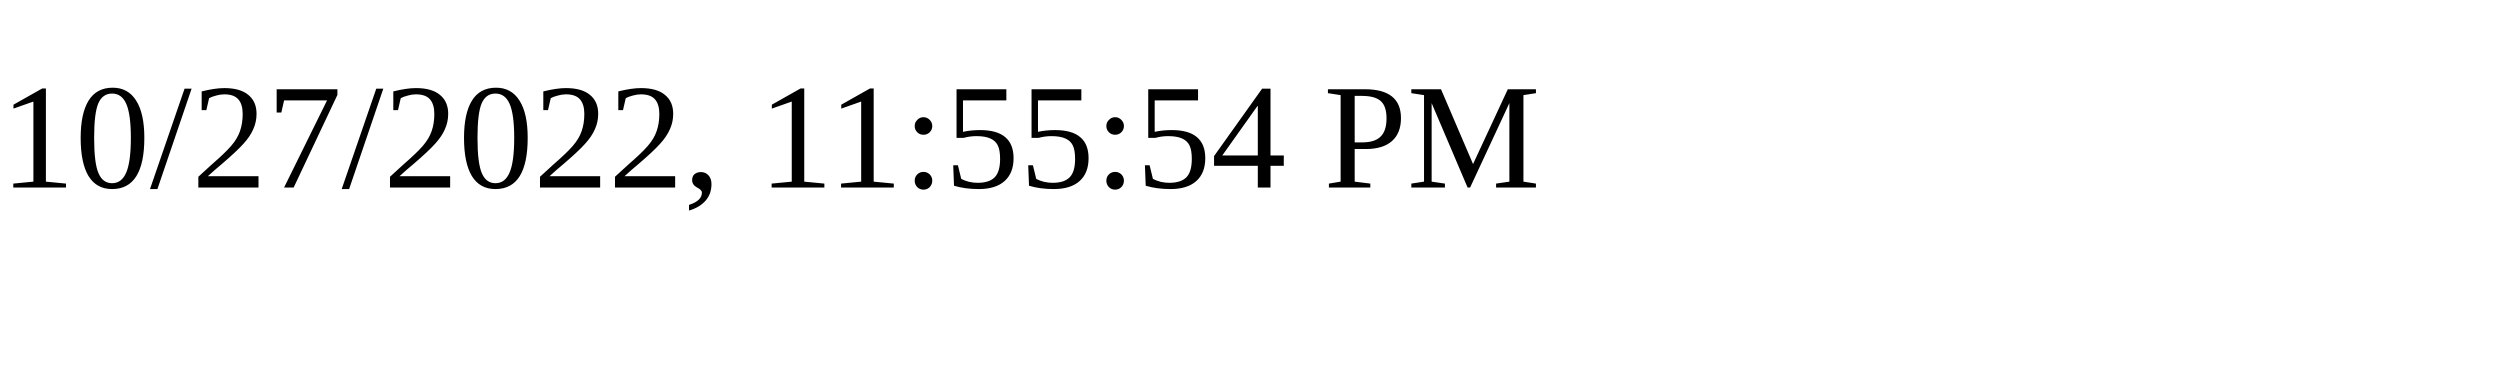
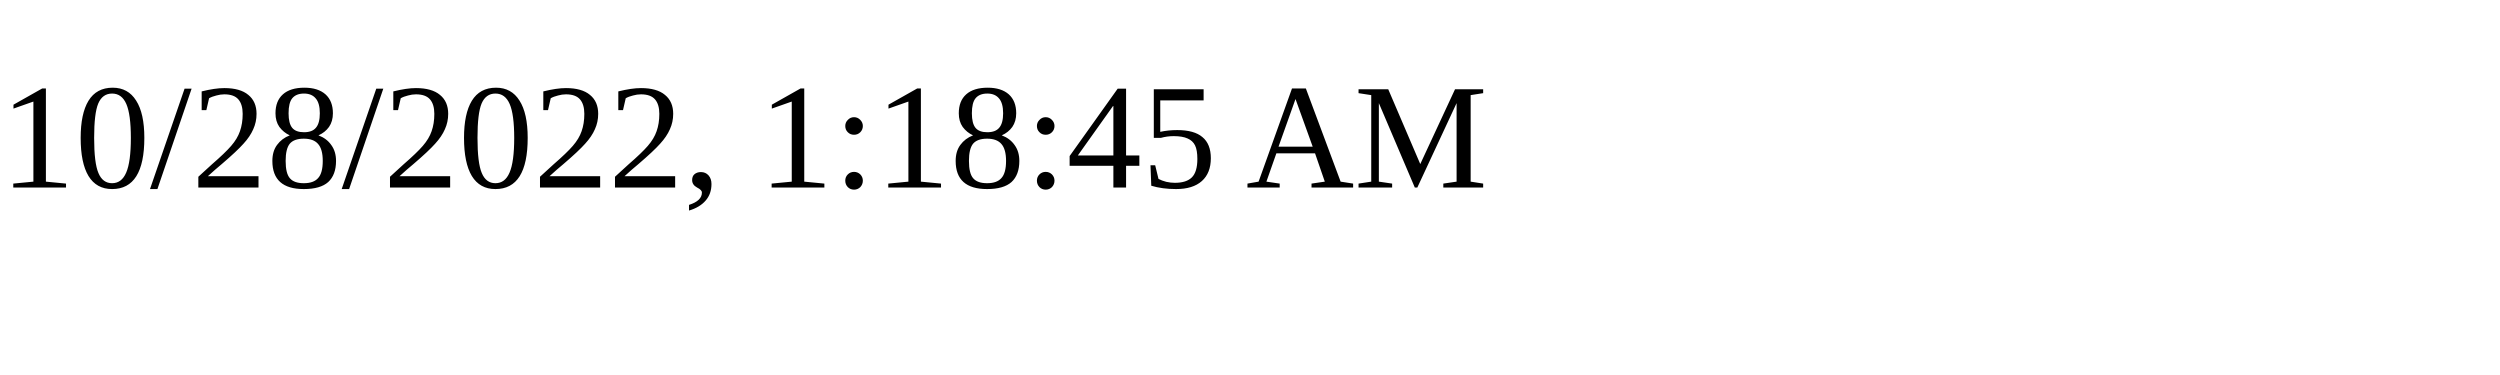
<svg xmlns="http://www.w3.org/2000/svg" height="30" width="200">
-   <text x="0" y="15">10/27/2022, 11:55:54 PM</text>
+   <text x="0" y="15">10/28/2022, 1:18:45 AM</text>
</svg>
